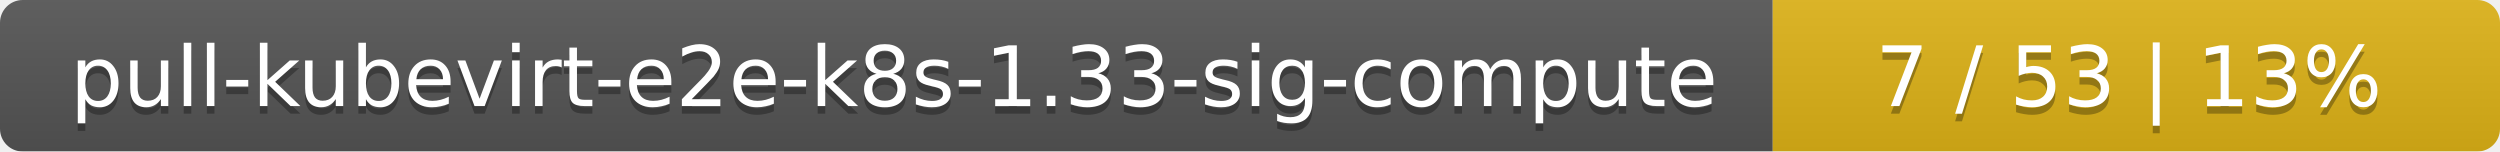
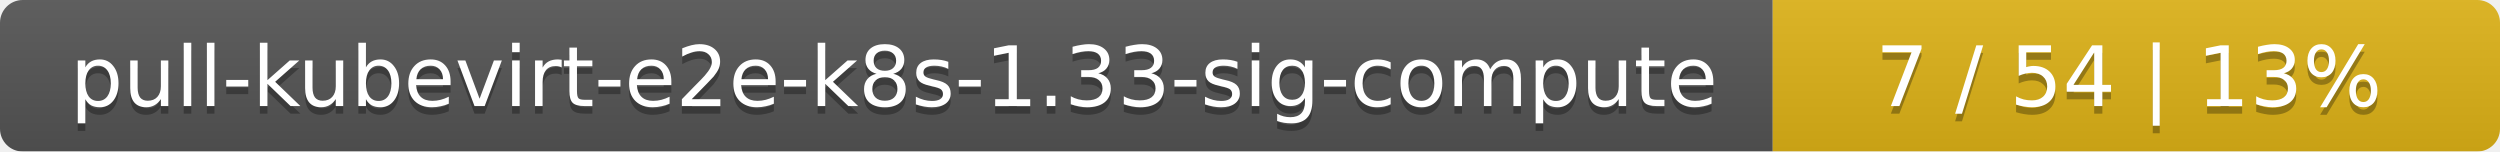
<svg xmlns="http://www.w3.org/2000/svg" width="330" height="20">
  <linearGradient id="smooth" x2="0" y2="100%">
    <stop offset="0" stop-color="#bbb" stop-opacity=".1" />
    <stop offset="1" stop-opacity=".1" />
  </linearGradient>
  <mask id="round">
    <rect width="330" height="20" rx="3" fill="#fff" />
  </mask>
  <g mask="url(#round)">
    <rect width="234" height="20" fill="#555" />
    <rect x="234" width="96" height="20" fill="#dfb317" />
    <rect width="330" height="20" fill="url(#smooth)" />
  </g>
  <g fill="#fff" text-anchor="middle" font-family="DejaVu Sans,Verdana,Geneva,sans-serif" font-size="11">
    <text x="118" y="15" fill="#010101" fill-opacity=".3">pull-kubevirt-e2e-k8s-1.33-sig-compute</text>
    <text x="118" y="14">pull-kubevirt-e2e-k8s-1.33-sig-compute</text>
-     <text x="281" y="15" fill="#010101" fill-opacity=".3">7 / 53    |    13%</text>
-     <text x="281" y="14">7 / 53    |    13%</text>
+     <text x="281" y="15" fill="#010101" fill-opacity=".3">7 / 54    |    13%</text>
+     <text x="281" y="14">7 / 54    |    13%</text>
  </g>
</svg>
